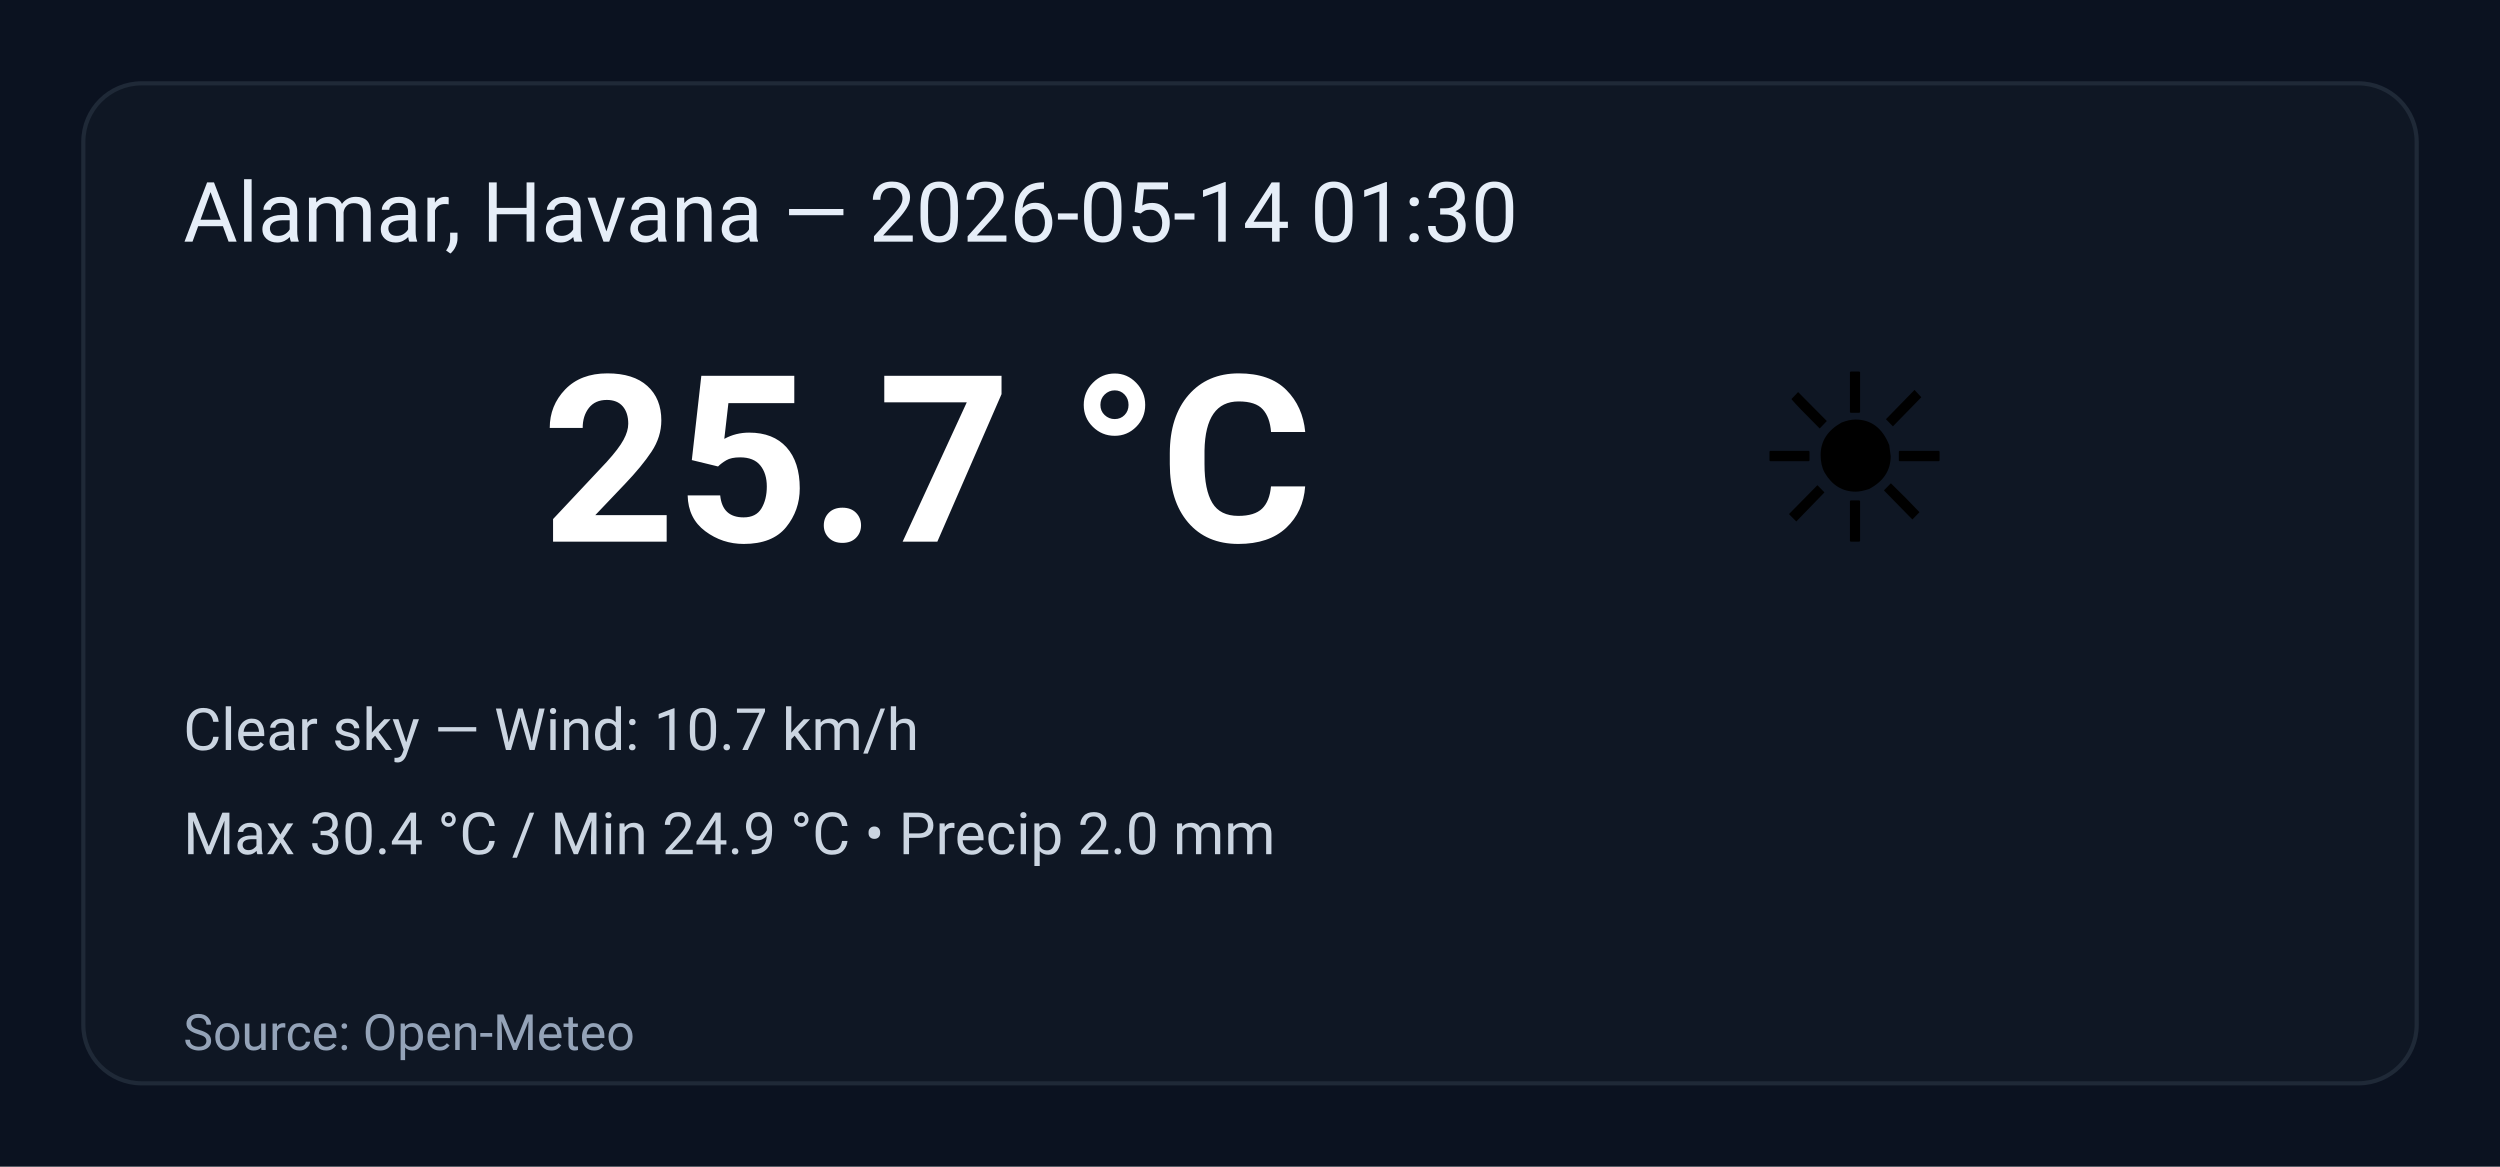
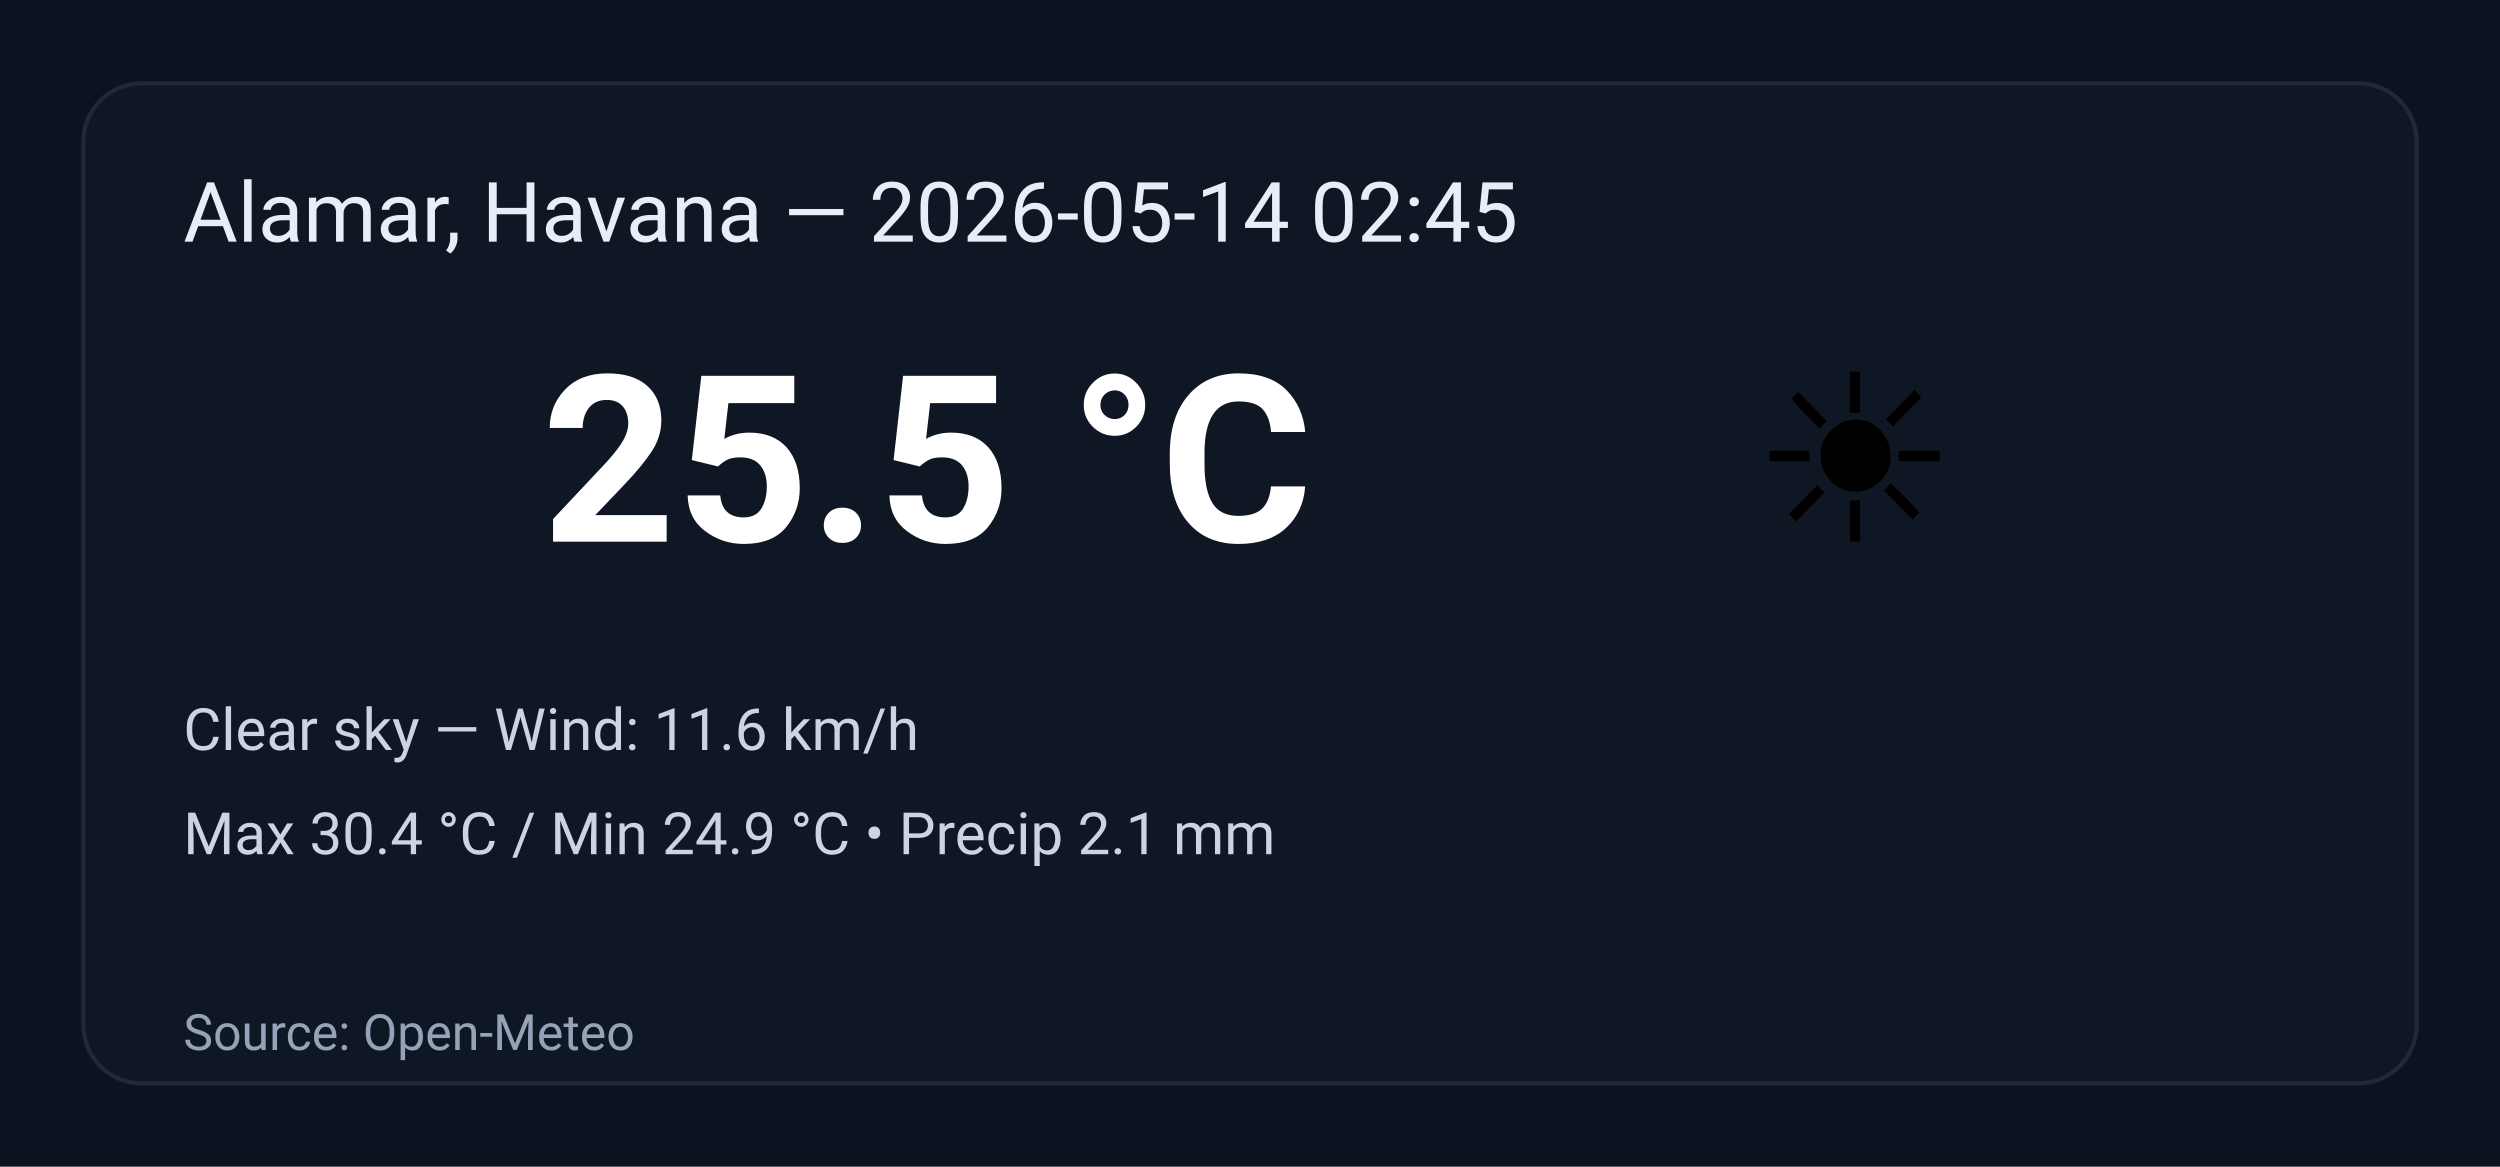
<svg xmlns="http://www.w3.org/2000/svg" width="600" height="280" viewBox="0 0 600 280" role="img" aria-label="Weather summary">
  <style>
    .bg { fill: #0b1220; }
    .card { fill: #0f1724; stroke: #1f2937; stroke-width:1; rx:14; }
    .title { font: 20px 'Segoe UI', Roboto, Arial; fill: #e6eef8; }
    .temp { font: 56px 'Segoe UI', Roboto, Arial; fill: #ffffff; font-weight:700; }
    .emoji { font-size:56px; }
    .meta { font: 14px 'Segoe UI', Roboto, Arial; fill: #cbd5e1; }
    .foot { font: 12px 'Segoe UI', Roboto, Arial; fill: #94a3b8; }
  </style>
  <rect class="bg" width="100%" height="100%" rx="0" />
  <g transform="translate(20,20)">
    <rect class="card" x="0" y="0" width="560" height="240" rx="12" />
-     <text class="title" x="24" y="38">Alamar, Havana — 2026-05-14 01:30</text>
+     <text class="title" x="24" y="38">Alamar, Havana — 2026-05-14 02:45</text>
    <text class="emoji" x="400" y="110">☀️</text>
-     <text class="temp" x="110" y="110">25.7 °C</text>
-     <text class="meta" x="24" y="160">Clear sky — Wind: 10.7 km/h</text>
-     <text class="meta" x="24" y="185">Max 30.4 °C / Min 24.9 °C  •  Precip 2.0 mm</text>
+     <text class="temp" x="110" y="110">25.5 °C</text>
+     <text class="meta" x="24" y="160">Clear sky — Wind: 11.6 km/h</text>
+     <text class="meta" x="24" y="185">Max 30.4 °C / Min 24.9 °C  •  Precip 2.1 mm</text>
    <text class="foot" x="24" y="232">Source: Open-Meteo</text>
  </g>
</svg>
